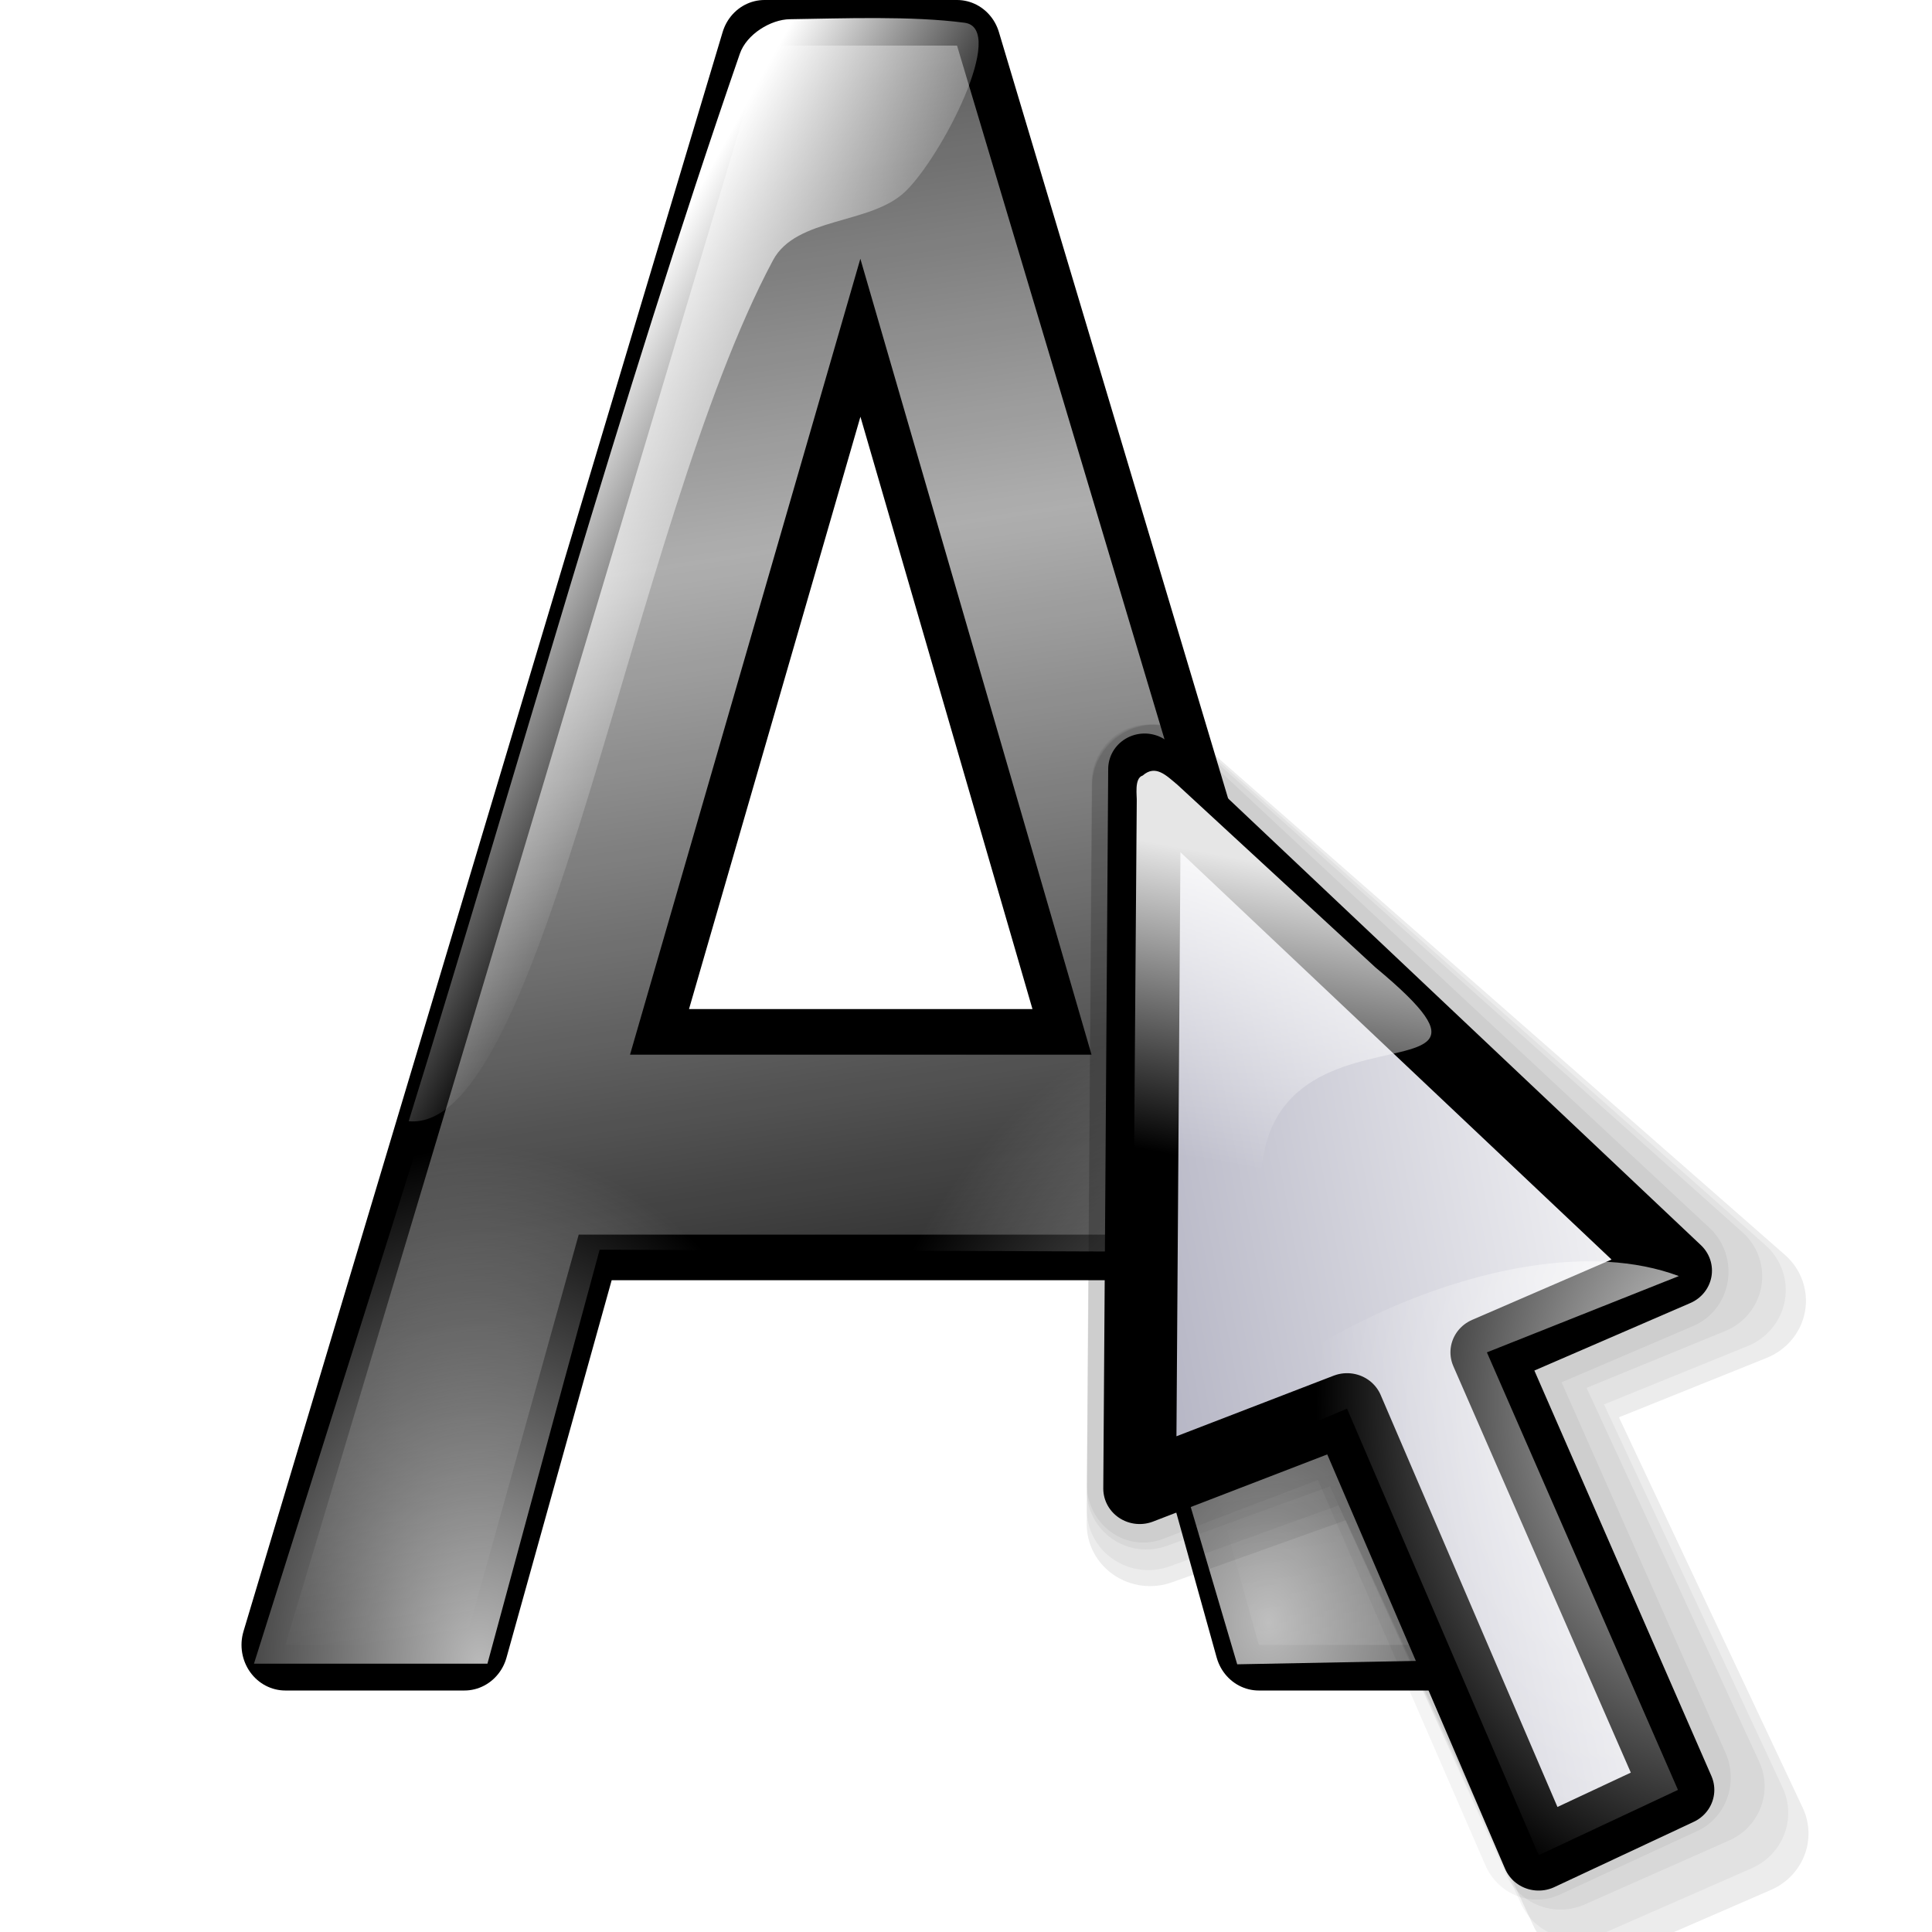
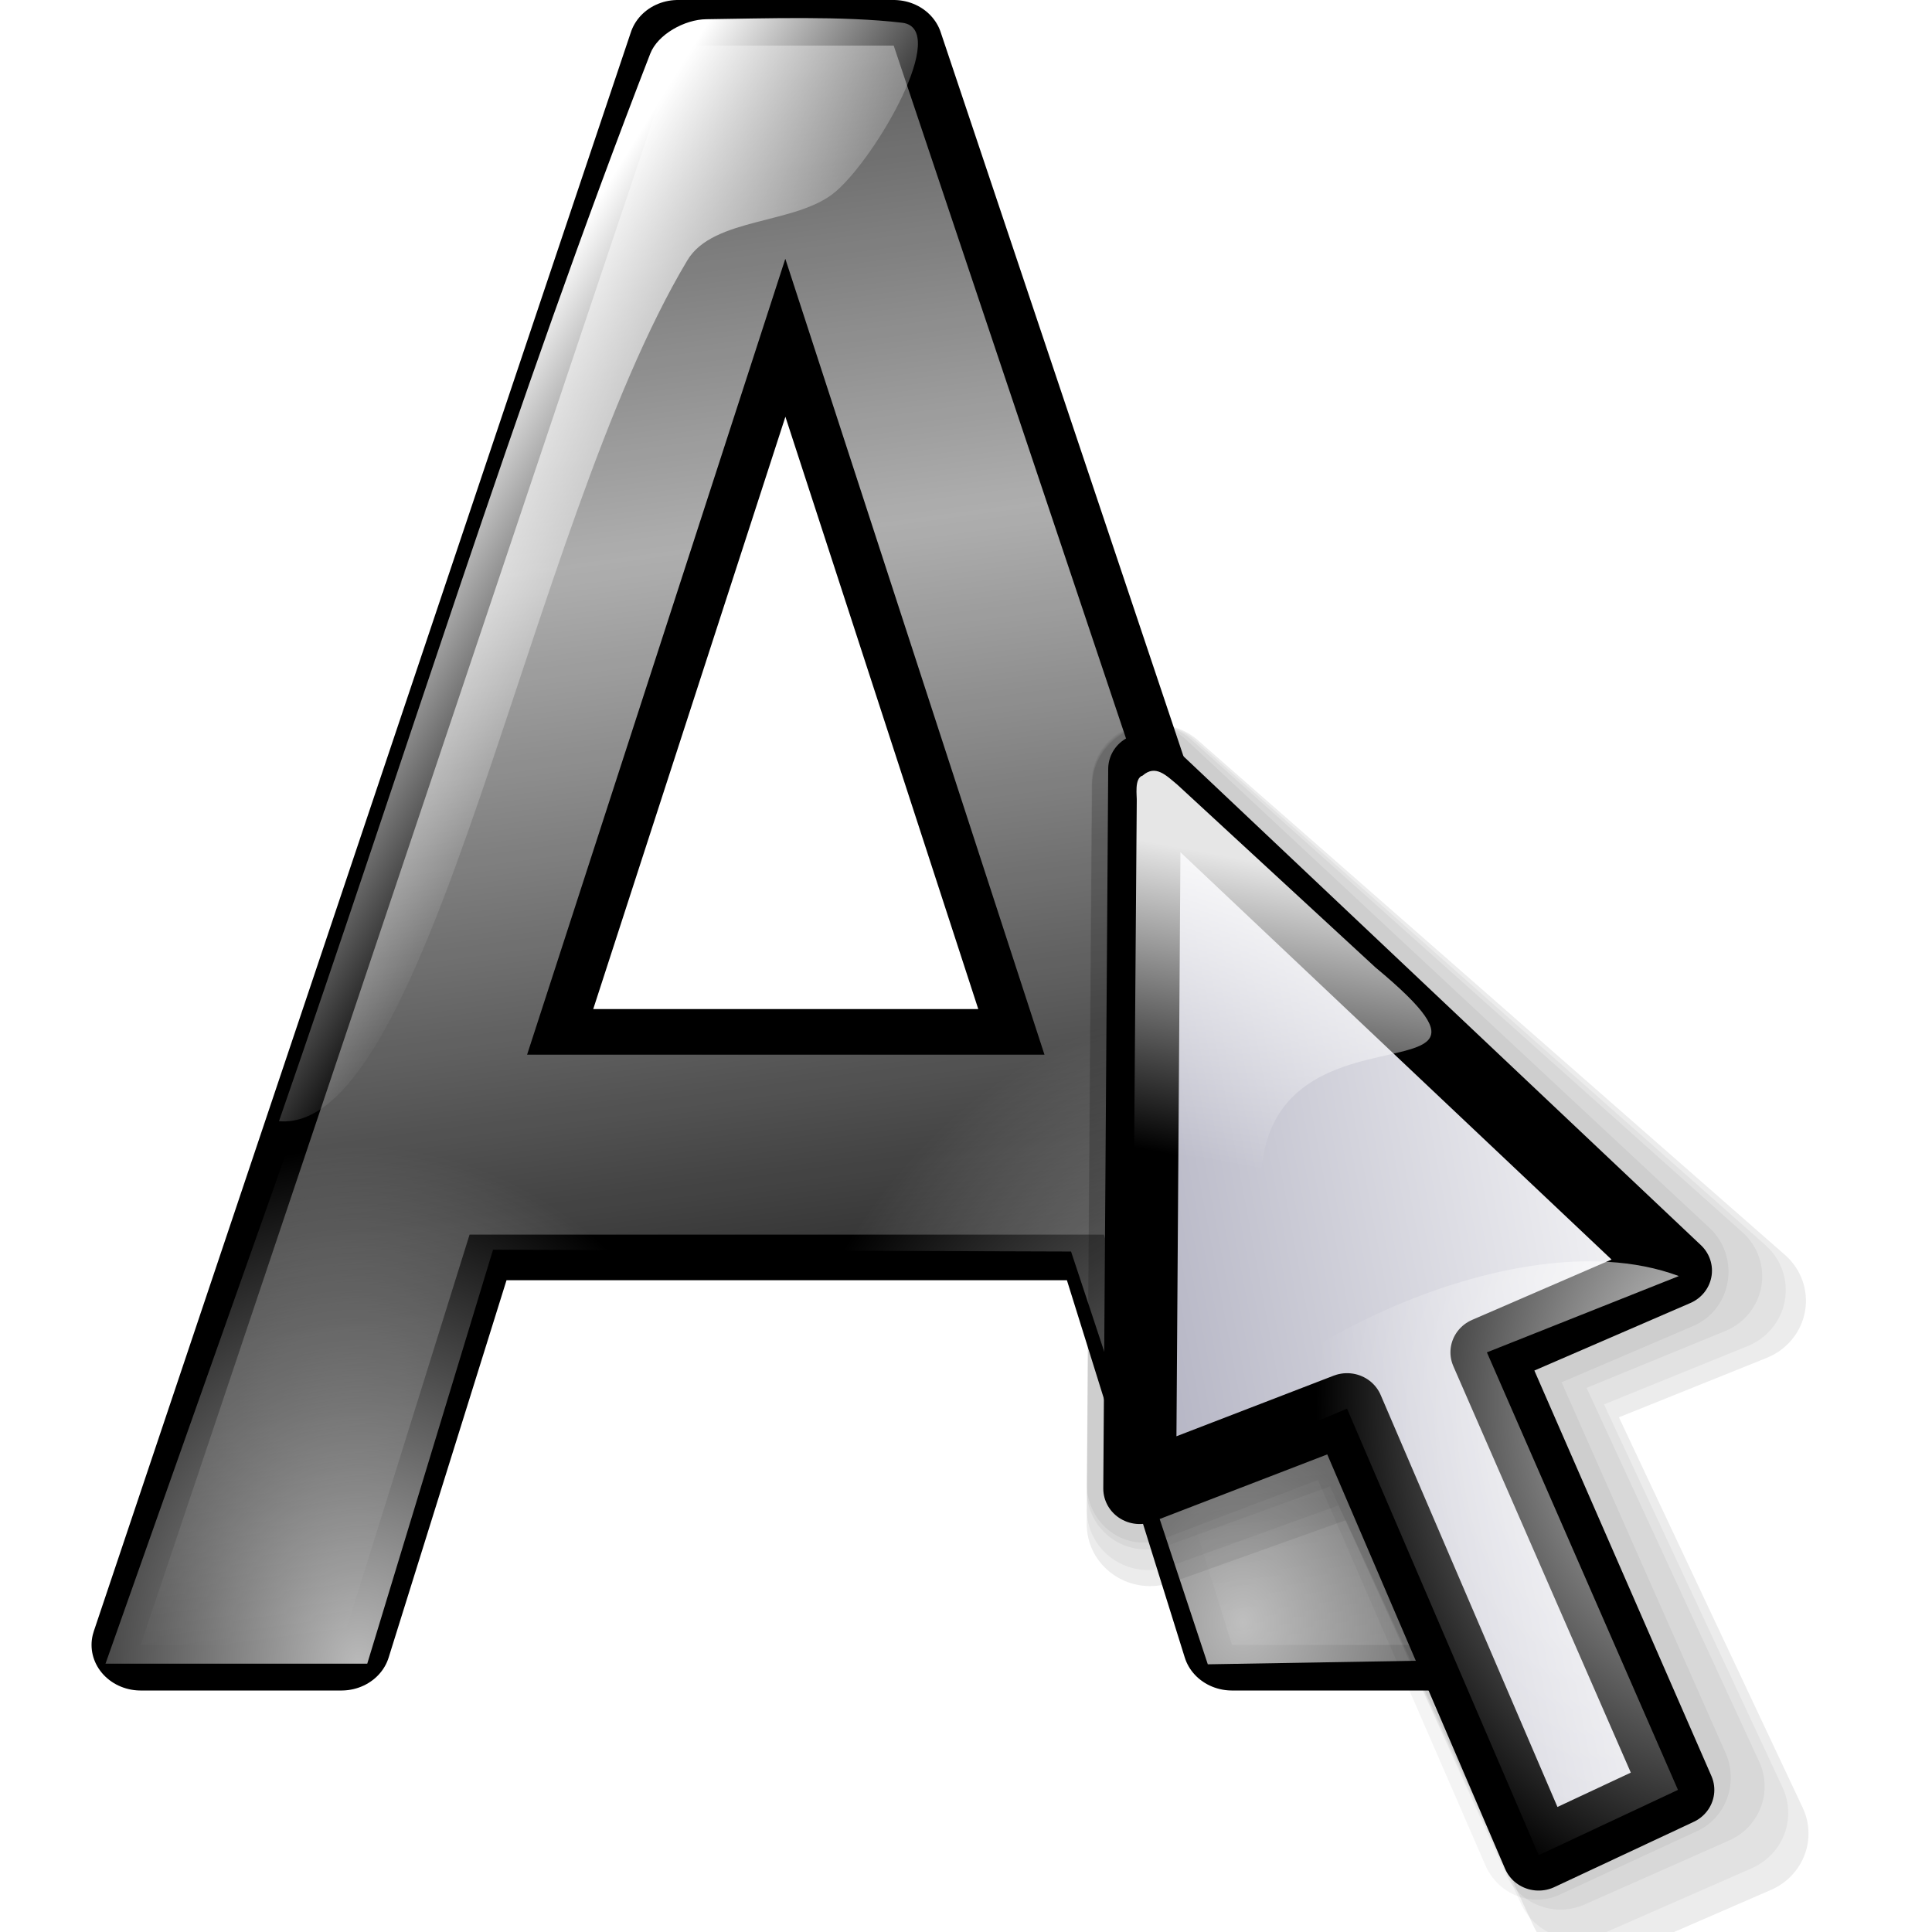
- <svg xmlns="http://www.w3.org/2000/svg" xmlns:xlink="http://www.w3.org/1999/xlink" id="svg1385" height="64px" width="64px">
+ <svg xmlns="http://www.w3.org/2000/svg" xmlns:xlink="http://www.w3.org/1999/xlink" width="64px" height="64px" id="svg1385">
  <defs id="defs3">
    <linearGradient id="light100to0">
-       <stop id="stop2764" offset="0" style="stop-color:#ffffff;stop-opacity:1;" />
-       <stop id="stop2765" offset="1" style="stop-color:#ffffff;stop-opacity:0;" />
+       <stop style="stop-color:#ffffff;stop-opacity:1;" offset="0" id="stop2764" />
+       <stop style="stop-color:#ffffff;stop-opacity:0;" offset="1" id="stop2765" />
    </linearGradient>
-     <linearGradient y2="20.639" x2="22.056" y1="14.99" x1="16.571" gradientTransform="matrix(0.747904,0,0,1.337069,32.72551,15.5586)" gradientUnits="userSpaceOnUse" id="linearGradient1357" xlink:href="#light100to0" />
-     <radialGradient r="15.115" fy="25.033" fx="4.921" cy="25.033" cx="4.921" spreadMethod="pad" gradientTransform="matrix(0.743482,0,0,0.994353,37.22108,49.43784)" gradientUnits="userSpaceOnUse" id="radialGradient1355" xlink:href="#light75to0" />
-     <radialGradient r="18.125" fy="23.816" fx="36.944" cy="23.816" cx="36.944" spreadMethod="pad" gradientTransform="matrix(0.743482,0,0,0.994353,37.22108,49.43784)" gradientUnits="userSpaceOnUse" id="radialGradient1353" xlink:href="#light75to0" />
+     <linearGradient xlink:href="#light100to0" id="linearGradient1357" gradientUnits="userSpaceOnUse" gradientTransform="matrix(0.747904,0,0,1.337069,32.72551,15.5586)" x1="16.571" y1="14.99" x2="22.056" y2="20.639" />
+     <radialGradient xlink:href="#light75to0" id="radialGradient1355" gradientUnits="userSpaceOnUse" gradientTransform="matrix(0.743482,0,0,0.994353,37.22108,49.43784)" spreadMethod="pad" cx="4.921" cy="25.033" fx="4.921" fy="25.033" r="15.115" />
+     <radialGradient xlink:href="#light75to0" id="radialGradient1353" gradientUnits="userSpaceOnUse" gradientTransform="matrix(0.743482,0,0,0.994353,37.22108,49.43784)" spreadMethod="pad" cx="36.944" cy="23.816" fx="36.944" fy="23.816" r="18.125" />
    <linearGradient id="light75to0">
-       <stop id="stop2769" offset="0" style="stop-color:#ffffff;stop-opacity:0.729;" />
-       <stop id="stop2770" offset="1" style="stop-color:#ffffff;stop-opacity:0;" />
+       <stop style="stop-color:#ffffff;stop-opacity:0.729;" offset="0" id="stop2769" />
+       <stop style="stop-color:#ffffff;stop-opacity:0;" offset="1" id="stop2770" />
    </linearGradient>
-     <linearGradient y2="22.997" x2="18.245" y1="-7.384" x1="14.86" spreadMethod="reflect" gradientTransform="matrix(0.753683,0,0,0.980895,37.22108,49.43784)" gradientUnits="userSpaceOnUse" id="linearGradient1351" xlink:href="#light75to0" />
-     <linearGradient xlink:href="#linearGradient5170" id="linearGradient2546" gradientUnits="userSpaceOnUse" gradientTransform="matrix(0.728114,-1.619744e-2,3.170042e-2,1.425011,-411.8219,-163.2111)" x1="149.296" y1="234.908" x2="409.736" y2="154.108" />
+     <linearGradient xlink:href="#light75to0" id="linearGradient1351" gradientUnits="userSpaceOnUse" gradientTransform="matrix(0.753683,0,0,0.980895,37.22108,49.43784)" spreadMethod="reflect" x1="14.86" y1="-7.384" x2="18.245" y2="22.997" />
+     <linearGradient y2="154.108" x2="409.736" y1="234.908" x1="149.296" gradientTransform="matrix(0.728114,-1.619744e-2,3.170042e-2,1.425011,-411.8219,-163.2111)" gradientUnits="userSpaceOnUse" id="linearGradient2546" xlink:href="#linearGradient5170" />
    <linearGradient id="linearGradient5170">
-       <stop style="stop-color:#8f8fa6;stop-opacity:1;" offset="0" id="stop5171" />
-       <stop style="stop-color:#ffffff;stop-opacity:1;" offset="1" id="stop5172" />
+       <stop id="stop5171" offset="0" style="stop-color:#8f8fa6;stop-opacity:1;" />
+       <stop id="stop5172" offset="1" style="stop-color:#ffffff;stop-opacity:1;" />
    </linearGradient>
-     <linearGradient xlink:href="#light90to0" id="linearGradient2543" gradientUnits="userSpaceOnUse" gradientTransform="matrix(0.728114,-1.619744e-2,3.170042e-2,1.425011,-411.8219,-163.2111)" x1="304.647" y1="96.19" x2="299.204" y2="145.696" />
+     <linearGradient y2="145.696" x2="299.204" y1="96.19" x1="304.647" gradientTransform="matrix(0.728114,-1.619744e-2,3.170042e-2,1.425011,-411.8219,-163.2111)" gradientUnits="userSpaceOnUse" id="linearGradient2543" xlink:href="#light90to0" />
    <linearGradient id="light90to0">
-       <stop style="stop-color:#ffffff;stop-opacity:0.902;" offset="0" id="stop1890" />
-       <stop style="stop-color:#ffffff;stop-opacity:0;" offset="1" id="stop1892" />
+       <stop id="stop1890" offset="0" style="stop-color:#ffffff;stop-opacity:0.902;" />
+       <stop id="stop1892" offset="1" style="stop-color:#ffffff;stop-opacity:0;" />
    </linearGradient>
-     <radialGradient xlink:href="#light90to0" id="radialGradient2540" gradientUnits="userSpaceOnUse" gradientTransform="matrix(0.901404,-2.005241e-2,2.560619e-2,1.15106,-411.8219,-163.2111)" cx="330.113" cy="224.774" fx="328.27" fy="224.29" r="105.029" />
+     <radialGradient r="105.029" fy="224.29" fx="328.27" cy="224.774" cx="330.113" gradientTransform="matrix(0.901404,-2.005241e-2,2.560619e-2,1.15106,-411.8219,-163.2111)" gradientUnits="userSpaceOnUse" id="radialGradient2540" xlink:href="#light90to0" />
  </defs>
  <g id="layer1">
-     <g transform="matrix(1.097079,0,0,1.140792,-28.94703,-29.66185)" id="g1344">
-       <path style="font-size:12;font-style:normal;font-weight:normal;fill:#000000;fill-opacity:1;stroke:#000000;stroke-width:2.648;stroke-linecap:round;stroke-linejoin:round;stroke-miterlimit:4;stroke-opacity:1;font-family:Bitstream Vera Sans" d="M 52.364,33.515 L 45.409,56.627 L 59.344,56.627 L 52.364,33.515 M 49.47,27.325 L 55.283,27.325 L 69.726,73.766 L 64.395,73.766 L 60.943,61.852 L 43.86,61.852 L 40.408,73.766 L 35.002,73.766 L 49.47,27.325" id="text1310" />
-       <path style="font-size:12;font-style:normal;font-weight:normal;opacity:0.937;fill:url(#linearGradient1351);fill-opacity:1;stroke:none;stroke-width:0.28;stroke-linecap:round;stroke-linejoin:round;stroke-miterlimit:4;stroke-opacity:1;font-family:Bitstream Vera Sans" d="M 52.364,33.515 L 45.409,56.627 L 59.344,56.627 L 52.364,33.515 M 49.47,27.325 L 55.283,27.325 L 69.726,73.766 L 64.395,73.766 L 60.943,61.852 L 43.86,61.852 L 40.408,73.766 L 35.002,73.766 L 49.47,27.325" id="path2845" />
-       <path style="font-size:12;font-style:normal;font-weight:normal;fill:url(#radialGradient1353);fill-opacity:1;stroke:none;stroke-width:0.28;stroke-linecap:round;stroke-linejoin:round;stroke-miterlimit:4;stroke-opacity:1;font-family:Bitstream Vera Sans" d="M 52.364,33.515 L 45.409,56.627 L 59.344,56.627 L 52.364,33.515 M 49.47,27.325 L 55.283,27.325 L 70.735,74.201 L 63.743,74.329 L 60.06,62.343 L 44.935,62.289 L 40.851,73.875 L 34.37,73.711 L 49.47,27.325" id="path2863" />
-       <path style="font-size:12;font-style:normal;font-weight:normal;fill:url(#radialGradient1355);fill-opacity:1;stroke:none;stroke-width:0.28;stroke-linecap:round;stroke-linejoin:round;stroke-miterlimit:4;stroke-opacity:1;font-family:Bitstream Vera Sans" d="M 52.364,33.515 L 45.409,56.627 L 59.344,56.627 L 52.364,33.515 M 49.47,27.325 L 55.283,27.325 L 70.735,74.201 L 63.743,74.329 L 60.06,62.343 L 44.492,62.289 L 41.104,74.311 L 34.054,74.311 L 49.47,27.325" id="path3625" />
-       <path style="fill:url(#linearGradient1357);fill-opacity:1;fill-rule:evenodd;stroke:none;stroke-width:1px;stroke-linecap:butt;stroke-linejoin:miter;stroke-opacity:1" d="M 55.513,26.662 C 53.917,26.457 51.805,26.538 50.235,26.559 C 49.656,26.566 48.928,26.997 48.726,27.559 C 45.091,37.664 42.059,48.225 38.726,58.559 C 42.84,58.926 45.429,41.292 49.726,33.559 C 50.429,32.292 52.675,32.534 53.726,31.559 C 54.828,30.534 56.804,26.828 55.513,26.662 z " id="path3629" />
+     <g id="g1344" transform="matrix(1.229917,0,0,1.140792,-38.38857,-29.66185)">
+       <path id="text1310" d="M 52.364,33.515 L 45.409,56.627 L 59.344,56.627 L 52.364,33.515 M 49.47,27.325 L 55.283,27.325 L 69.726,73.766 L 64.395,73.766 L 60.943,61.852 L 43.86,61.852 L 40.408,73.766 L 35.002,73.766 L 49.47,27.325" style="font-size:12;font-style:normal;font-weight:normal;fill:#000000;fill-opacity:1;stroke:#000000;stroke-width:2.648;stroke-linecap:round;stroke-linejoin:round;stroke-miterlimit:4;stroke-opacity:1;font-family:Bitstream Vera Sans" />
+       <path id="path2845" d="M 52.364,33.515 L 45.409,56.627 L 59.344,56.627 L 52.364,33.515 M 49.47,27.325 L 55.283,27.325 L 69.726,73.766 L 64.395,73.766 L 60.943,61.852 L 43.86,61.852 L 40.408,73.766 L 35.002,73.766 L 49.47,27.325" style="font-size:12;font-style:normal;font-weight:normal;opacity:0.937;fill:url(#linearGradient1351);fill-opacity:1;stroke:none;stroke-width:0.28;stroke-linecap:round;stroke-linejoin:round;stroke-miterlimit:4;stroke-opacity:1;font-family:Bitstream Vera Sans" />
+       <path id="path2863" d="M 52.364,33.515 L 45.409,56.627 L 59.344,56.627 L 52.364,33.515 M 49.47,27.325 L 55.283,27.325 L 70.735,74.201 L 63.743,74.329 L 60.06,62.343 L 44.935,62.289 L 40.851,73.875 L 34.37,73.711 L 49.47,27.325" style="font-size:12;font-style:normal;font-weight:normal;fill:url(#radialGradient1353);fill-opacity:1;stroke:none;stroke-width:0.28;stroke-linecap:round;stroke-linejoin:round;stroke-miterlimit:4;stroke-opacity:1;font-family:Bitstream Vera Sans" />
+       <path id="path3625" d="M 52.364,33.515 L 45.409,56.627 L 59.344,56.627 L 52.364,33.515 M 49.47,27.325 L 55.283,27.325 L 70.735,74.201 L 63.743,74.329 L 60.06,62.343 L 44.492,62.289 L 41.104,74.311 L 34.054,74.311 L 49.47,27.325" style="font-size:12;font-style:normal;font-weight:normal;fill:url(#radialGradient1355);fill-opacity:1;stroke:none;stroke-width:0.28;stroke-linecap:round;stroke-linejoin:round;stroke-miterlimit:4;stroke-opacity:1;font-family:Bitstream Vera Sans" />
+       <path id="path3629" d="M 55.513,26.662 C 53.917,26.457 51.805,26.538 50.235,26.559 C 49.656,26.566 48.928,26.997 48.726,27.559 C 45.091,37.664 42.059,48.225 38.726,58.559 C 42.84,58.926 45.429,41.292 49.726,33.559 C 50.429,32.292 52.675,32.534 53.726,31.559 C 54.828,30.534 56.804,26.828 55.513,26.662 z " style="fill:url(#linearGradient1357);fill-opacity:1;fill-rule:evenodd;stroke:none;stroke-width:1px;stroke-linecap:butt;stroke-linejoin:miter;stroke-opacity:1" />
    </g>
-     <g transform="translate(12.21183,-16.31819)" id="g1446">
-       <g id="g3338" transform="matrix(0.147717,0,0,0.143879,61.40246,50.14865)">
-         <path style="fill:#000000;fill-opacity:0.043;fill-rule:evenodd;stroke:none;stroke-width:28.425;stroke-linecap:butt;stroke-linejoin:round;stroke-miterlimit:4;stroke-opacity:1" d="M -240.443,-68.316 C -243.861,-68.438 -247.18,-67.085 -249.648,-64.566 C -252.116,-62.046 -253.523,-58.573 -253.55,-54.934 L -254.637,106.451 C -254.663,110.872 -252.652,115.027 -249.253,117.571 C -245.855,120.116 -241.501,120.728 -237.599,119.21 L -202.796,105.62 L -165.261,194.28 C -162.395,201.063 -154.913,204.102 -148.529,201.075 L -117.714,186.446 C -114.622,184.977 -112.21,182.254 -111.015,178.882 C -109.821,175.51 -109.944,171.77 -111.356,168.495 L -148.138,83.129 L -118.551,70.133 C -114.528,68.363 -111.638,64.523 -110.897,59.959 C -110.156,55.395 -111.666,50.745 -114.897,47.641 L -232.384,-64.874 C -234.606,-66.995 -237.46,-68.214 -240.443,-68.316 z " id="path3326" />
-         <path style="fill:#000000;fill-opacity:0.043;fill-rule:evenodd;stroke:none;stroke-width:28.425;stroke-linecap:butt;stroke-linejoin:round;stroke-miterlimit:4;stroke-opacity:1" d="M -239.699,-68.316 C -243.296,-68.438 -246.789,-67.075 -249.387,-64.534 C -251.984,-61.993 -253.464,-58.491 -253.493,-54.822 L -254.637,107.919 C -254.664,112.377 -252.547,116.566 -248.971,119.132 C -245.395,121.698 -240.812,122.316 -236.705,120.785 L -200.078,107.081 L -160.574,196.485 C -157.558,203.325 -149.683,206.389 -142.964,203.337 L -110.534,188.586 C -107.279,187.105 -104.741,184.358 -103.484,180.958 C -102.227,177.558 -102.356,173.786 -103.842,170.484 L -142.554,84.401 L -111.414,71.295 C -107.18,69.511 -104.14,65.638 -103.36,61.036 C -102.579,56.433 -104.169,51.745 -107.57,48.615 L -231.217,-64.845 C -233.555,-66.984 -236.559,-68.213 -239.699,-68.316 z " id="path3324" />
-         <path style="fill:#000000;fill-opacity:0.043;fill-rule:evenodd;stroke:none;stroke-width:28.425;stroke-linecap:butt;stroke-linejoin:round;stroke-miterlimit:4;stroke-opacity:1" d="M -239.178,-68.316 C -242.9,-68.441 -246.516,-67.043 -249.203,-64.439 C -251.891,-61.835 -253.423,-58.245 -253.453,-54.484 L -254.637,112.322 C -254.665,116.892 -252.475,121.186 -248.774,123.816 C -245.072,126.446 -240.33,127.078 -236.08,125.51 L -198.175,111.463 L -157.293,203.101 C -154.172,210.112 -146.023,213.253 -139.07,210.124 L -105.508,195.005 C -102.14,193.486 -99.513,190.671 -98.212,187.186 C -96.911,183.701 -97.045,179.835 -98.583,176.45 L -138.644,88.217 L -106.419,74.784 C -102.037,72.955 -98.891,68.985 -98.083,64.268 C -97.276,59.55 -98.921,54.744 -102.44,51.537 L -230.4,-64.758 C -232.82,-66.95 -235.928,-68.21 -239.178,-68.316 z " id="path3322" />
-         <path style="fill:#000000;fill-opacity:0.078;fill-rule:evenodd;stroke:none;stroke-width:28.425;stroke-linecap:butt;stroke-linejoin:round;stroke-miterlimit:4;stroke-opacity:1" d="M -238.731,-68.316 C -242.561,-68.444 -246.281,-67.019 -249.046,-64.366 C -251.812,-61.712 -253.388,-58.054 -253.419,-54.222 L -254.637,115.747 C -254.666,120.403 -252.412,124.778 -248.604,127.458 C -244.796,130.138 -239.917,130.783 -235.544,129.184 L -196.544,114.872 L -154.481,208.247 C -151.27,215.391 -142.885,218.591 -135.731,215.403 L -101.2,199.997 C -97.734,198.45 -95.032,195.581 -93.693,192.03 C -92.355,188.479 -92.492,184.54 -94.075,181.091 L -135.294,91.184 L -102.137,77.497 C -97.629,75.633 -94.392,71.588 -93.561,66.781 C -92.73,61.975 -94.422,57.078 -98.044,53.809 L -229.7,-64.691 C -232.19,-66.924 -235.388,-68.208 -238.731,-68.316 z " id="path2558" />
-         <path d="M -241.663,-58.084 L -242.766,107.594 L -196.259,89.19 L -153.296,191.984 L -122.065,176.97 L -164.914,76.222 L -122.593,57.413 L -241.663,-58.084 z " style="fill:url(#linearGradient2546);fill-opacity:1;fill-rule:evenodd;stroke:#000000;stroke-width:12.246pt;stroke-linecap:butt;stroke-linejoin:round;stroke-opacity:1" id="path4041" />
-         <path style="fill:url(#linearGradient2543);fill-opacity:1;fill-rule:evenodd;stroke:none;stroke-width:12.019pt;stroke-linecap:butt;stroke-linejoin:round;stroke-opacity:1" d="M -242.092,-56.572 C -244.06,-55.97 -243.339,-51.784 -243.424,-50.574 L -244.578,106.762 C -232.578,94.477 -190.759,112.213 -208.577,69.907 C -241.68,-20.4 -143.863,26.863 -189.919,-12.416 L -234.273,-54.421 C -236.851,-56.634 -239.217,-59.17 -242.092,-56.572 z " id="path4083" />
-         <path style="fill:url(#radialGradient2540);fill-opacity:1;fill-rule:evenodd;stroke:none;stroke-width:12.019pt;stroke-linecap:butt;stroke-linejoin:round;stroke-opacity:1" d="M -231.156,104.218 L -196.269,89.193 L -153.281,191.996 L -122.055,176.97 L -164.901,76.234 L -121.861,58.665 C -161.281,43.574 -227.819,82.437 -231.156,104.218 z " id="path4096" />
+     <g id="g1446" transform="translate(12.21183,-16.31819)">
+       <g transform="matrix(0.147717,0,0,0.143879,61.40246,50.14865)" id="g3338">
+         <path id="path3326" d="M -240.443,-68.316 C -243.861,-68.438 -247.18,-67.085 -249.648,-64.566 C -252.116,-62.046 -253.523,-58.573 -253.55,-54.934 L -254.637,106.451 C -254.663,110.872 -252.652,115.027 -249.253,117.571 C -245.855,120.116 -241.501,120.728 -237.599,119.21 L -202.796,105.62 L -165.261,194.28 C -162.395,201.063 -154.913,204.102 -148.529,201.075 L -117.714,186.446 C -114.622,184.977 -112.21,182.254 -111.015,178.882 C -109.821,175.51 -109.944,171.77 -111.356,168.495 L -148.138,83.129 L -118.551,70.133 C -114.528,68.363 -111.638,64.523 -110.897,59.959 C -110.156,55.395 -111.666,50.745 -114.897,47.641 L -232.384,-64.874 C -234.606,-66.995 -237.46,-68.214 -240.443,-68.316 z " style="fill:#000000;fill-opacity:0.043;fill-rule:evenodd;stroke:none;stroke-width:28.425;stroke-linecap:butt;stroke-linejoin:round;stroke-miterlimit:4;stroke-opacity:1" />
+         <path id="path3324" d="M -239.699,-68.316 C -243.296,-68.438 -246.789,-67.075 -249.387,-64.534 C -251.984,-61.993 -253.464,-58.491 -253.493,-54.822 L -254.637,107.919 C -254.664,112.377 -252.547,116.566 -248.971,119.132 C -245.395,121.698 -240.812,122.316 -236.705,120.785 L -200.078,107.081 L -160.574,196.485 C -157.558,203.325 -149.683,206.389 -142.964,203.337 L -110.534,188.586 C -107.279,187.105 -104.741,184.358 -103.484,180.958 C -102.227,177.558 -102.356,173.786 -103.842,170.484 L -142.554,84.401 L -111.414,71.295 C -107.18,69.511 -104.14,65.638 -103.36,61.036 C -102.579,56.433 -104.169,51.745 -107.57,48.615 L -231.217,-64.845 C -233.555,-66.984 -236.559,-68.213 -239.699,-68.316 z " style="fill:#000000;fill-opacity:0.043;fill-rule:evenodd;stroke:none;stroke-width:28.425;stroke-linecap:butt;stroke-linejoin:round;stroke-miterlimit:4;stroke-opacity:1" />
+         <path id="path3322" d="M -239.178,-68.316 C -242.9,-68.441 -246.516,-67.043 -249.203,-64.439 C -251.891,-61.835 -253.423,-58.245 -253.453,-54.484 L -254.637,112.322 C -254.665,116.892 -252.475,121.186 -248.774,123.816 C -245.072,126.446 -240.33,127.078 -236.08,125.51 L -198.175,111.463 L -157.293,203.101 C -154.172,210.112 -146.023,213.253 -139.07,210.124 L -105.508,195.005 C -102.14,193.486 -99.513,190.671 -98.212,187.186 C -96.911,183.701 -97.045,179.835 -98.583,176.45 L -138.644,88.217 L -106.419,74.784 C -102.037,72.955 -98.891,68.985 -98.083,64.268 C -97.276,59.55 -98.921,54.744 -102.44,51.537 L -230.4,-64.758 C -232.82,-66.95 -235.928,-68.21 -239.178,-68.316 z " style="fill:#000000;fill-opacity:0.043;fill-rule:evenodd;stroke:none;stroke-width:28.425;stroke-linecap:butt;stroke-linejoin:round;stroke-miterlimit:4;stroke-opacity:1" />
+         <path id="path2558" d="M -238.731,-68.316 C -242.561,-68.444 -246.281,-67.019 -249.046,-64.366 C -251.812,-61.712 -253.388,-58.054 -253.419,-54.222 L -254.637,115.747 C -254.666,120.403 -252.412,124.778 -248.604,127.458 C -244.796,130.138 -239.917,130.783 -235.544,129.184 L -196.544,114.872 L -154.481,208.247 C -151.27,215.391 -142.885,218.591 -135.731,215.403 L -101.2,199.997 C -97.734,198.45 -95.032,195.581 -93.693,192.03 C -92.355,188.479 -92.492,184.54 -94.075,181.091 L -135.294,91.184 L -102.137,77.497 C -97.629,75.633 -94.392,71.588 -93.561,66.781 C -92.73,61.975 -94.422,57.078 -98.044,53.809 L -229.7,-64.691 C -232.19,-66.924 -235.388,-68.208 -238.731,-68.316 z " style="fill:#000000;fill-opacity:0.078;fill-rule:evenodd;stroke:none;stroke-width:28.425;stroke-linecap:butt;stroke-linejoin:round;stroke-miterlimit:4;stroke-opacity:1" />
+         <path id="path4041" style="fill:url(#linearGradient2546);fill-opacity:1;fill-rule:evenodd;stroke:#000000;stroke-width:12.246pt;stroke-linecap:butt;stroke-linejoin:round;stroke-opacity:1" d="M -241.663,-58.084 L -242.766,107.594 L -196.259,89.19 L -153.296,191.984 L -122.065,176.97 L -164.914,76.222 L -122.593,57.413 L -241.663,-58.084 z " />
+         <path id="path4083" d="M -242.092,-56.572 C -244.06,-55.97 -243.339,-51.784 -243.424,-50.574 L -244.578,106.762 C -232.578,94.477 -190.759,112.213 -208.577,69.907 C -241.68,-20.4 -143.863,26.863 -189.919,-12.416 L -234.273,-54.421 C -236.851,-56.634 -239.217,-59.17 -242.092,-56.572 z " style="fill:url(#linearGradient2543);fill-opacity:1;fill-rule:evenodd;stroke:none;stroke-width:12.019pt;stroke-linecap:butt;stroke-linejoin:round;stroke-opacity:1" />
+         <path id="path4096" d="M -231.156,104.218 L -196.269,89.193 L -153.281,191.996 L -122.055,176.97 L -164.901,76.234 L -121.861,58.665 C -161.281,43.574 -227.819,82.437 -231.156,104.218 z " style="fill:url(#radialGradient2540);fill-opacity:1;fill-rule:evenodd;stroke:none;stroke-width:12.019pt;stroke-linecap:butt;stroke-linejoin:round;stroke-opacity:1" />
      </g>
    </g>
  </g>
</svg>
